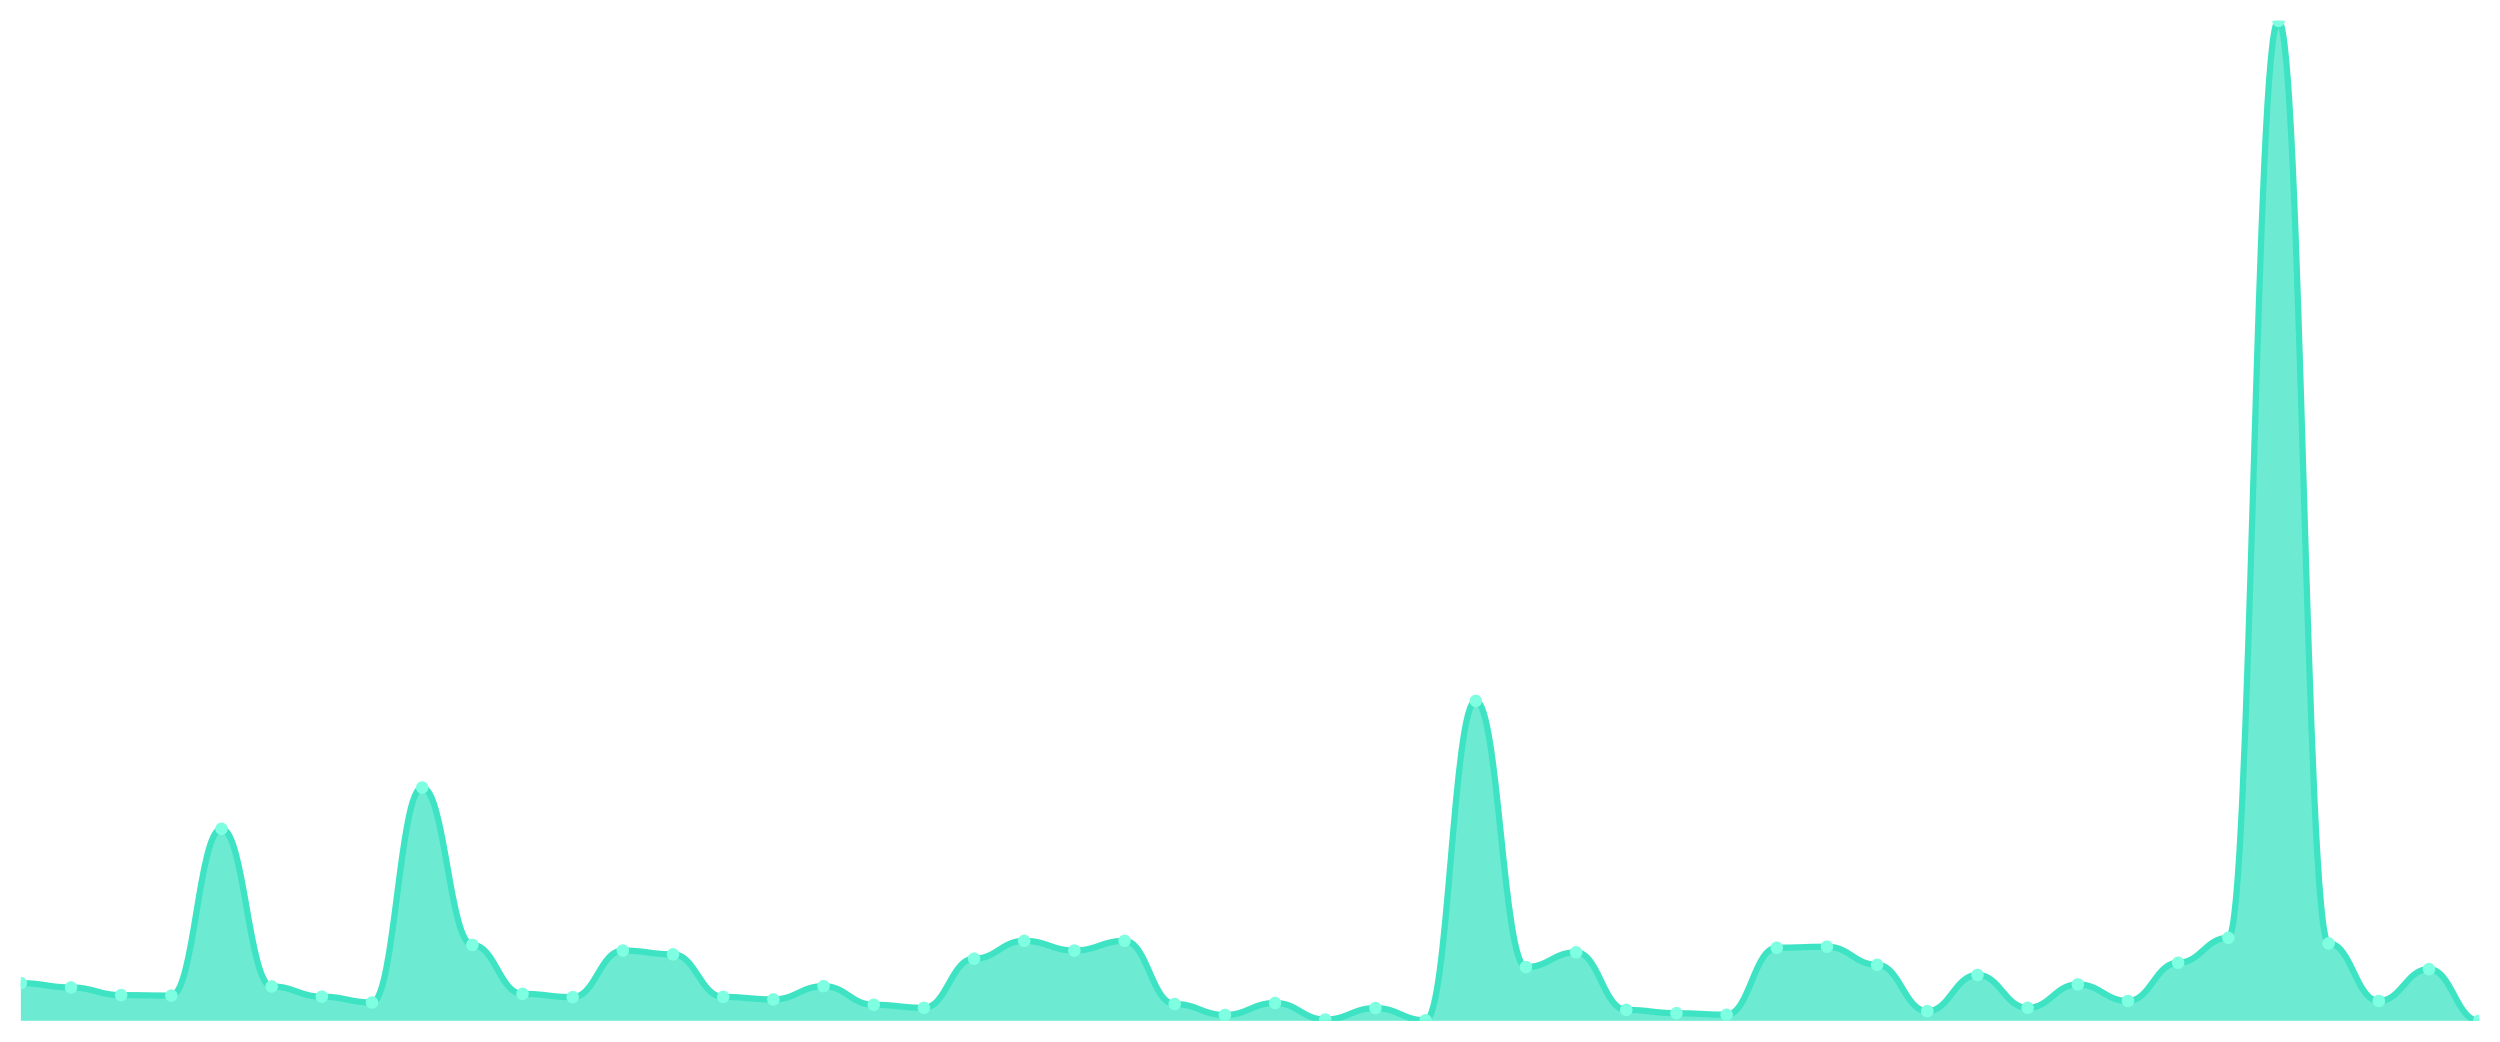
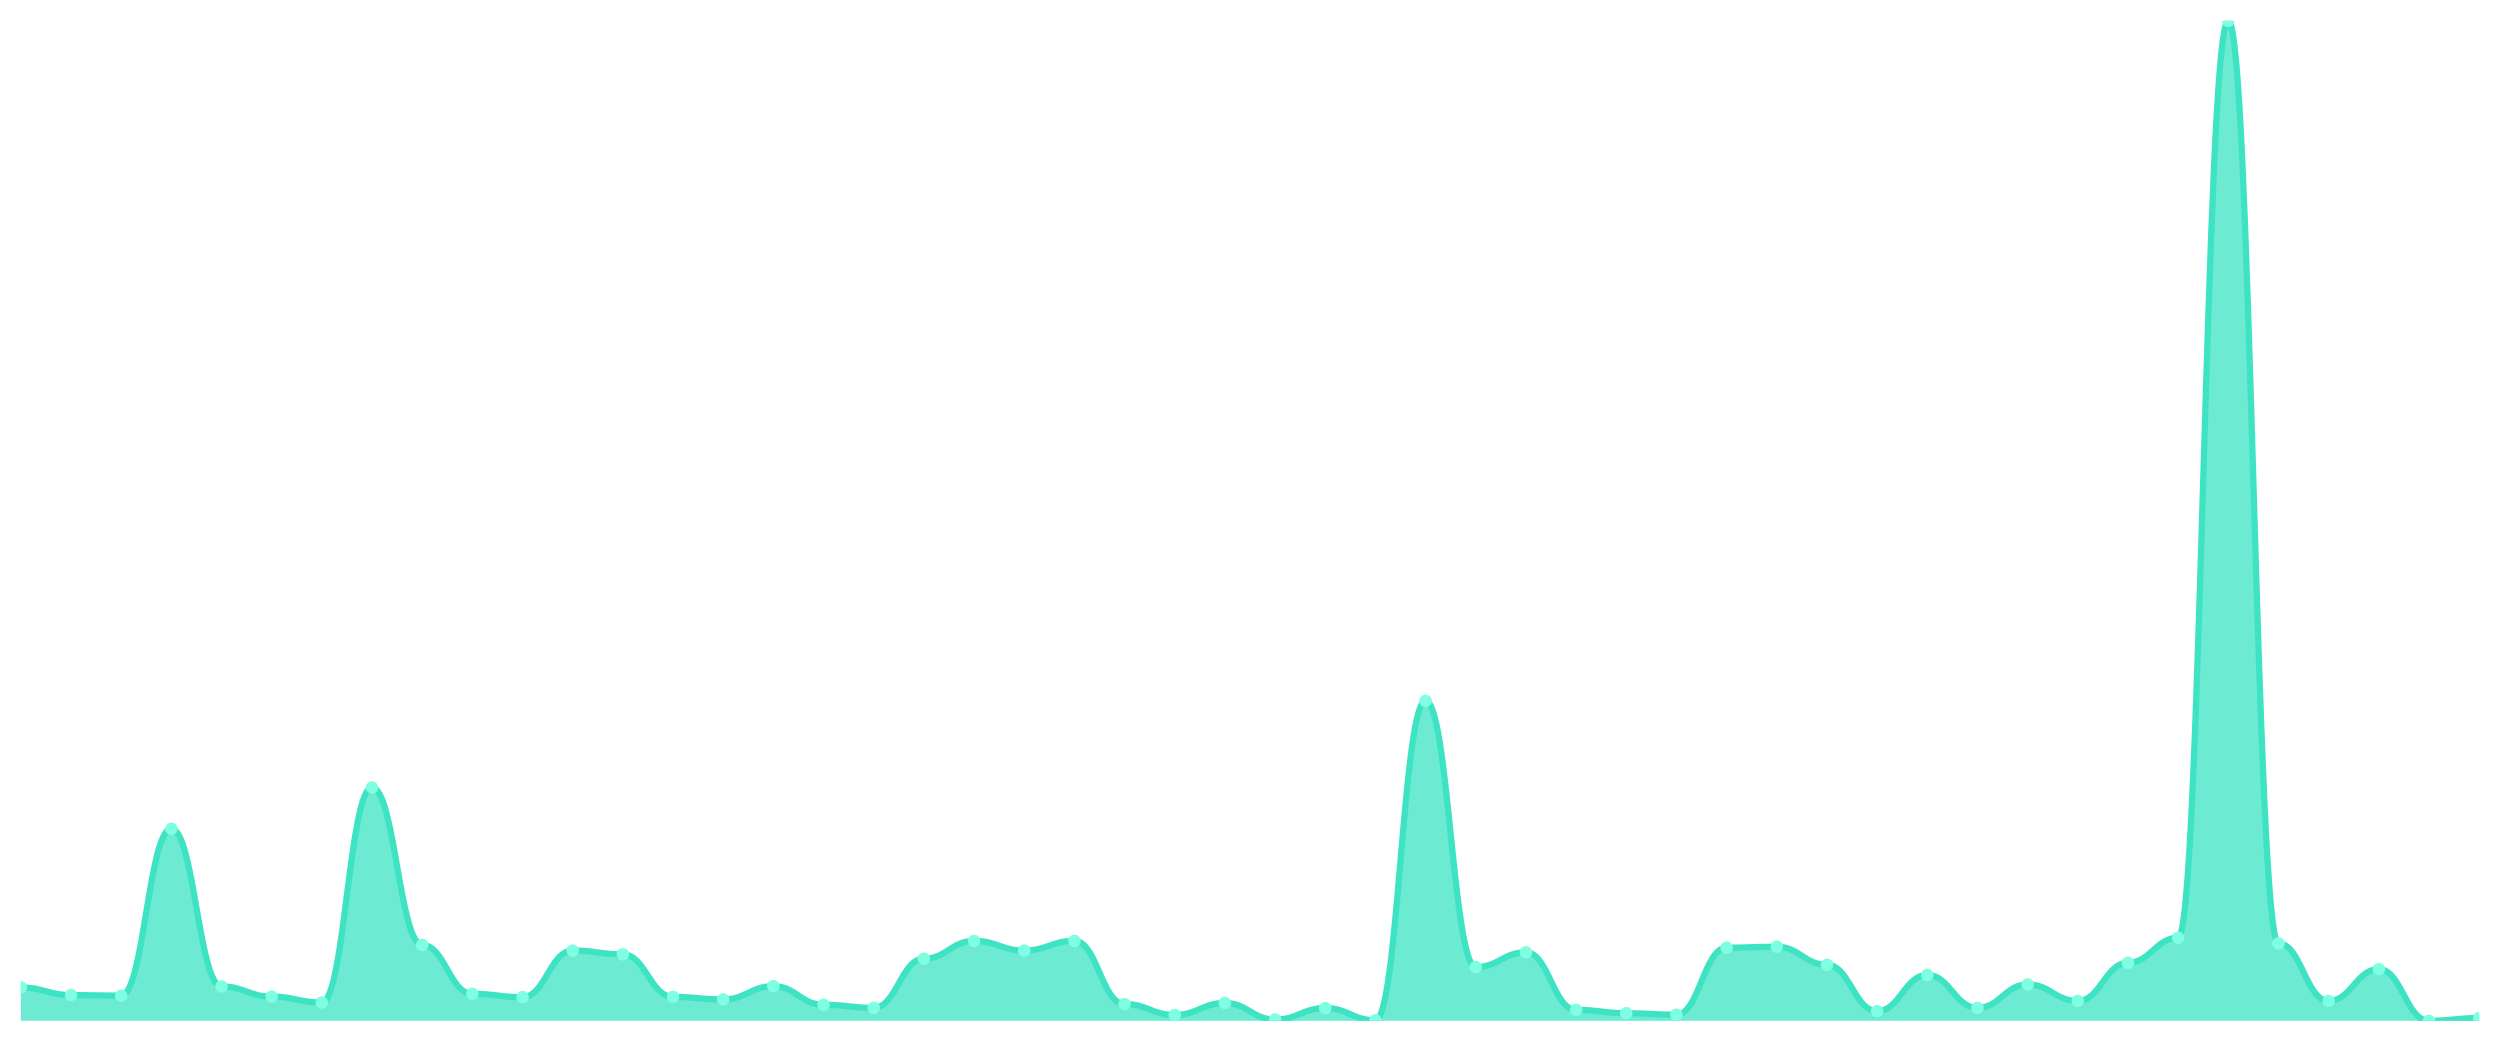
<svg xmlns="http://www.w3.org/2000/svg" viewBox="0 0 1200 500" width="1200" height="500">
  <defs>
    <clipPath id="c">
      <rect x="10" y="10" width="1180" height="480" />
    </clipPath>
  </defs>
  <rect width="1200" height="500" fill="none" />
  <g clip-path="url(#c)">
-     <path d="M 10,490 L 10,471.905 C 20.837,471.905 23.245,473.984 34.082,473.984 C 44.918,473.984 47.327,477.652 58.163,477.652 C 69,477.652 71.408,477.896 82.245,477.896 C 93.082,477.896 95.49,397.815 106.327,397.815 C 117.163,397.815 119.571,473.495 130.408,473.495 C 141.245,473.495 143.653,478.385 154.49,478.385 C 165.327,478.385 167.735,481.197 178.571,481.197 C 189.408,481.197 191.816,378.008 202.653,378.008 C 213.49,378.008 215.898,453.566 226.735,453.566 C 237.571,453.566 239.98,477.04 250.816,477.04 C 261.653,477.04 264.061,478.63 274.898,478.63 C 285.735,478.63 288.143,456.256 298.98,456.256 C 309.816,456.256 312.224,458.09 323.061,458.09 C 333.898,458.09 336.306,478.507 347.143,478.507 C 357.98,478.507 360.388,479.73 371.224,479.73 C 382.061,479.73 384.469,473.372 395.306,473.372 C 406.143,473.372 408.551,482.298 419.388,482.298 C 430.224,482.298 432.633,483.765 443.469,483.765 C 454.306,483.765 456.714,460.168 467.551,460.168 C 478.388,460.168 480.796,451.61 491.633,451.61 C 502.469,451.61 504.878,456.256 515.714,456.256 C 526.551,456.256 528.959,451.61 539.796,451.61 C 550.633,451.61 553.041,481.931 563.878,481.931 C 574.714,481.931 577.122,487.188 587.959,487.188 C 598.796,487.188 601.204,481.442 612.041,481.442 C 622.878,481.442 625.286,489.389 636.122,489.389 C 646.959,489.389 649.367,483.887 660.204,483.887 C 671.041,483.887 673.449,489.755 684.286,489.755 C 695.122,489.755 697.531,336.439 708.367,336.439 C 719.204,336.439 721.612,464.203 732.449,464.203 C 743.286,464.203 745.694,457.112 756.531,457.112 C 767.367,457.112 769.776,484.743 780.612,484.743 C 791.449,484.743 793.857,486.332 804.694,486.332 C 815.531,486.332 817.939,487.066 828.776,487.066 C 839.612,487.066 842.02,454.911 852.857,454.911 C 863.694,454.911 866.102,454.422 876.939,454.422 C 887.776,454.422 890.184,463.102 901.02,463.102 C 911.857,463.102 914.265,485.354 925.102,485.354 C 935.939,485.354 938.347,467.993 949.184,467.993 C 960.02,467.993 962.429,483.765 973.265,483.765 C 984.102,483.765 986.51,472.517 997.347,472.517 C 1008.184,472.517 1010.592,480.464 1021.429,480.464 C 1032.265,480.464 1034.673,462.124 1045.51,462.124 C 1056.347,462.124 1058.755,450.143 1069.592,450.143 C 1080.429,450.143 1082.837,10 1093.673,10 C 1104.51,10 1106.918,452.832 1117.755,452.832 C 1128.592,452.832 1131,480.464 1141.837,480.464 C 1152.673,480.464 1155.082,465.181 1165.918,465.181 C 1176.755,465.181 1179.163,490 1190,490 L 1190,490 Z" fill="rgba(61,227,195,0.75)" />
-     <path d="M 10,471.905 C 20.837,471.905 23.245,473.984 34.082,473.984 C 44.918,473.984 47.327,477.652 58.163,477.652 C 69,477.652 71.408,477.896 82.245,477.896 C 93.082,477.896 95.49,397.815 106.327,397.815 C 117.163,397.815 119.571,473.495 130.408,473.495 C 141.245,473.495 143.653,478.385 154.49,478.385 C 165.327,478.385 167.735,481.197 178.571,481.197 C 189.408,481.197 191.816,378.008 202.653,378.008 C 213.49,378.008 215.898,453.566 226.735,453.566 C 237.571,453.566 239.98,477.04 250.816,477.04 C 261.653,477.04 264.061,478.63 274.898,478.63 C 285.735,478.63 288.143,456.256 298.98,456.256 C 309.816,456.256 312.224,458.09 323.061,458.09 C 333.898,458.09 336.306,478.507 347.143,478.507 C 357.98,478.507 360.388,479.73 371.224,479.73 C 382.061,479.73 384.469,473.372 395.306,473.372 C 406.143,473.372 408.551,482.298 419.388,482.298 C 430.224,482.298 432.633,483.765 443.469,483.765 C 454.306,483.765 456.714,460.168 467.551,460.168 C 478.388,460.168 480.796,451.61 491.633,451.61 C 502.469,451.61 504.878,456.256 515.714,456.256 C 526.551,456.256 528.959,451.61 539.796,451.61 C 550.633,451.61 553.041,481.931 563.878,481.931 C 574.714,481.931 577.122,487.188 587.959,487.188 C 598.796,487.188 601.204,481.442 612.041,481.442 C 622.878,481.442 625.286,489.389 636.122,489.389 C 646.959,489.389 649.367,483.887 660.204,483.887 C 671.041,483.887 673.449,489.755 684.286,489.755 C 695.122,489.755 697.531,336.439 708.367,336.439 C 719.204,336.439 721.612,464.203 732.449,464.203 C 743.286,464.203 745.694,457.112 756.531,457.112 C 767.367,457.112 769.776,484.743 780.612,484.743 C 791.449,484.743 793.857,486.332 804.694,486.332 C 815.531,486.332 817.939,487.066 828.776,487.066 C 839.612,487.066 842.02,454.911 852.857,454.911 C 863.694,454.911 866.102,454.422 876.939,454.422 C 887.776,454.422 890.184,463.102 901.02,463.102 C 911.857,463.102 914.265,485.354 925.102,485.354 C 935.939,485.354 938.347,467.993 949.184,467.993 C 960.02,467.993 962.429,483.765 973.265,483.765 C 984.102,483.765 986.51,472.517 997.347,472.517 C 1008.184,472.517 1010.592,480.464 1021.429,480.464 C 1032.265,480.464 1034.673,462.124 1045.51,462.124 C 1056.347,462.124 1058.755,450.143 1069.592,450.143 C 1080.429,450.143 1082.837,10 1093.673,10 C 1104.51,10 1106.918,452.832 1117.755,452.832 C 1128.592,452.832 1131,480.464 1141.837,480.464 C 1152.673,480.464 1155.082,465.181 1165.918,465.181 C 1176.755,465.181 1179.163,490 1190,490" fill="none" stroke="#3de3c3" stroke-width="3" stroke-linecap="round" stroke-linejoin="round" />
-     <circle cx="10" cy="471.905" r="3" fill="#7fffe1" />
-     <circle cx="34.082" cy="473.984" r="3" fill="#7fffe1" />
-     <circle cx="58.163" cy="477.652" r="3" fill="#7fffe1" />
-     <circle cx="82.245" cy="477.896" r="3" fill="#7fffe1" />
-     <circle cx="106.327" cy="397.815" r="3" fill="#7fffe1" />
-     <circle cx="130.408" cy="473.495" r="3" fill="#7fffe1" />
-     <circle cx="154.49" cy="478.385" r="3" fill="#7fffe1" />
-     <circle cx="178.571" cy="481.197" r="3" fill="#7fffe1" />
-     <circle cx="202.653" cy="378.008" r="3" fill="#7fffe1" />
-     <circle cx="226.735" cy="453.566" r="3" fill="#7fffe1" />
-     <circle cx="250.816" cy="477.04" r="3" fill="#7fffe1" />
-     <circle cx="274.898" cy="478.63" r="3" fill="#7fffe1" />
-     <circle cx="298.98" cy="456.256" r="3" fill="#7fffe1" />
-     <circle cx="323.061" cy="458.09" r="3" fill="#7fffe1" />
-     <circle cx="347.143" cy="478.507" r="3" fill="#7fffe1" />
-     <circle cx="371.224" cy="479.73" r="3" fill="#7fffe1" />
-     <circle cx="395.306" cy="473.372" r="3" fill="#7fffe1" />
-     <circle cx="419.388" cy="482.298" r="3" fill="#7fffe1" />
-     <circle cx="443.469" cy="483.765" r="3" fill="#7fffe1" />
-     <circle cx="467.551" cy="460.168" r="3" fill="#7fffe1" />
-     <circle cx="491.633" cy="451.61" r="3" fill="#7fffe1" />
-     <circle cx="515.714" cy="456.256" r="3" fill="#7fffe1" />
-     <circle cx="539.796" cy="451.61" r="3" fill="#7fffe1" />
-     <circle cx="563.878" cy="481.931" r="3" fill="#7fffe1" />
-     <circle cx="587.959" cy="487.188" r="3" fill="#7fffe1" />
-     <circle cx="612.041" cy="481.442" r="3" fill="#7fffe1" />
-     <circle cx="636.122" cy="489.389" r="3" fill="#7fffe1" />
-     <circle cx="660.204" cy="483.887" r="3" fill="#7fffe1" />
-     <circle cx="684.286" cy="489.755" r="3" fill="#7fffe1" />
-     <circle cx="708.367" cy="336.439" r="3" fill="#7fffe1" />
-     <circle cx="732.449" cy="464.203" r="3" fill="#7fffe1" />
-     <circle cx="756.531" cy="457.112" r="3" fill="#7fffe1" />
-     <circle cx="780.612" cy="484.743" r="3" fill="#7fffe1" />
-     <circle cx="804.694" cy="486.332" r="3" fill="#7fffe1" />
-     <circle cx="828.776" cy="487.066" r="3" fill="#7fffe1" />
-     <circle cx="852.857" cy="454.911" r="3" fill="#7fffe1" />
-     <circle cx="876.939" cy="454.422" r="3" fill="#7fffe1" />
-     <circle cx="901.02" cy="463.102" r="3" fill="#7fffe1" />
-     <circle cx="925.102" cy="485.354" r="3" fill="#7fffe1" />
-     <circle cx="949.184" cy="467.993" r="3" fill="#7fffe1" />
-     <circle cx="973.265" cy="483.765" r="3" fill="#7fffe1" />
-     <circle cx="997.347" cy="472.517" r="3" fill="#7fffe1" />
-     <circle cx="1021.429" cy="480.464" r="3" fill="#7fffe1" />
-     <circle cx="1045.51" cy="462.124" r="3" fill="#7fffe1" />
-     <circle cx="1069.592" cy="450.143" r="3" fill="#7fffe1" />
-     <circle cx="1093.673" cy="10" r="3" fill="#7fffe1" />
-     <circle cx="1117.755" cy="452.832" r="3" fill="#7fffe1" />
-     <circle cx="1141.837" cy="480.464" r="3" fill="#7fffe1" />
-     <circle cx="1165.918" cy="465.181" r="3" fill="#7fffe1" />
-     <circle cx="1190" cy="490" r="3" fill="#7fffe1" />
+     <path d="M 10,490 L 10,473.984 C 20.837,473.984 23.245,477.652 34.082,477.652 C 44.918,477.652 47.327,477.896 58.163,477.896 C 69,477.896 71.408,397.815 82.245,397.815 C 93.082,397.815 95.49,473.495 106.327,473.495 C 117.163,473.495 119.571,478.385 130.408,478.385 C 141.245,478.385 143.653,481.197 154.49,481.197 C 165.327,481.197 167.735,378.008 178.571,378.008 C 189.408,378.008 191.816,453.566 202.653,453.566 C 213.49,453.566 215.898,477.04 226.735,477.04 C 237.571,477.04 239.98,478.63 250.816,478.63 C 261.653,478.63 264.061,456.256 274.898,456.256 C 285.735,456.256 288.143,458.09 298.98,458.09 C 309.816,458.09 312.224,478.507 323.061,478.507 C 333.898,478.507 336.306,479.73 347.143,479.73 C 357.98,479.73 360.388,473.372 371.224,473.372 C 382.061,473.372 384.469,482.298 395.306,482.298 C 406.143,482.298 408.551,483.765 419.388,483.765 C 430.224,483.765 432.633,460.168 443.469,460.168 C 454.306,460.168 456.714,451.61 467.551,451.61 C 478.388,451.61 480.796,456.256 491.633,456.256 C 502.469,456.256 504.878,451.61 515.714,451.61 C 526.551,451.61 528.959,481.931 539.796,481.931 C 550.633,481.931 553.041,487.188 563.878,487.188 C 574.714,487.188 577.122,481.442 587.959,481.442 C 598.796,481.442 601.204,489.389 612.041,489.389 C 622.878,489.389 625.286,483.887 636.122,483.887 C 646.959,483.887 649.367,489.755 660.204,489.755 C 671.041,489.755 673.449,336.439 684.286,336.439 C 695.122,336.439 697.531,464.203 708.367,464.203 C 719.204,464.203 721.612,457.112 732.449,457.112 C 743.286,457.112 745.694,484.743 756.531,484.743 C 767.367,484.743 769.776,486.332 780.612,486.332 C 791.449,486.332 793.857,487.066 804.694,487.066 C 815.531,487.066 817.939,454.911 828.776,454.911 C 839.612,454.911 842.02,454.422 852.857,454.422 C 863.694,454.422 866.102,463.102 876.939,463.102 C 887.776,463.102 890.184,485.354 901.02,485.354 C 911.857,485.354 914.265,467.993 925.102,467.993 C 935.939,467.993 938.347,483.765 949.184,483.765 C 960.02,483.765 962.429,472.517 973.265,472.517 C 984.102,472.517 986.51,480.464 997.347,480.464 C 1008.184,480.464 1010.592,462.124 1021.429,462.124 C 1032.265,462.124 1034.673,450.143 1045.51,450.143 C 1056.347,450.143 1058.755,10 1069.592,10 C 1080.429,10 1082.837,452.832 1093.673,452.832 C 1104.51,452.832 1106.918,480.464 1117.755,480.464 C 1128.592,480.464 1131,465.181 1141.837,465.181 C 1152.673,465.181 1155.082,490 1165.918,490 C 1176.755,490 1179.163,488.655 1190,488.655 L 1190,490 Z" fill="rgba(61,227,195,0.75)" />
+     <path d="M 10,473.984 C 20.837,473.984 23.245,477.652 34.082,477.652 C 44.918,477.652 47.327,477.896 58.163,477.896 C 69,477.896 71.408,397.815 82.245,397.815 C 93.082,397.815 95.49,473.495 106.327,473.495 C 117.163,473.495 119.571,478.385 130.408,478.385 C 141.245,478.385 143.653,481.197 154.49,481.197 C 165.327,481.197 167.735,378.008 178.571,378.008 C 189.408,378.008 191.816,453.566 202.653,453.566 C 213.49,453.566 215.898,477.04 226.735,477.04 C 237.571,477.04 239.98,478.63 250.816,478.63 C 261.653,478.63 264.061,456.256 274.898,456.256 C 285.735,456.256 288.143,458.09 298.98,458.09 C 309.816,458.09 312.224,478.507 323.061,478.507 C 333.898,478.507 336.306,479.73 347.143,479.73 C 357.98,479.73 360.388,473.372 371.224,473.372 C 382.061,473.372 384.469,482.298 395.306,482.298 C 406.143,482.298 408.551,483.765 419.388,483.765 C 430.224,483.765 432.633,460.168 443.469,460.168 C 454.306,460.168 456.714,451.61 467.551,451.61 C 478.388,451.61 480.796,456.256 491.633,456.256 C 502.469,456.256 504.878,451.61 515.714,451.61 C 526.551,451.61 528.959,481.931 539.796,481.931 C 550.633,481.931 553.041,487.188 563.878,487.188 C 574.714,487.188 577.122,481.442 587.959,481.442 C 598.796,481.442 601.204,489.389 612.041,489.389 C 622.878,489.389 625.286,483.887 636.122,483.887 C 646.959,483.887 649.367,489.755 660.204,489.755 C 671.041,489.755 673.449,336.439 684.286,336.439 C 695.122,336.439 697.531,464.203 708.367,464.203 C 719.204,464.203 721.612,457.112 732.449,457.112 C 743.286,457.112 745.694,484.743 756.531,484.743 C 767.367,484.743 769.776,486.332 780.612,486.332 C 791.449,486.332 793.857,487.066 804.694,487.066 C 815.531,487.066 817.939,454.911 828.776,454.911 C 839.612,454.911 842.02,454.422 852.857,454.422 C 863.694,454.422 866.102,463.102 876.939,463.102 C 887.776,463.102 890.184,485.354 901.02,485.354 C 911.857,485.354 914.265,467.993 925.102,467.993 C 935.939,467.993 938.347,483.765 949.184,483.765 C 960.02,483.765 962.429,472.517 973.265,472.517 C 984.102,472.517 986.51,480.464 997.347,480.464 C 1008.184,480.464 1010.592,462.124 1021.429,462.124 C 1032.265,462.124 1034.673,450.143 1045.51,450.143 C 1056.347,450.143 1058.755,10 1069.592,10 C 1080.429,10 1082.837,452.832 1093.673,452.832 C 1104.51,452.832 1106.918,480.464 1117.755,480.464 C 1128.592,480.464 1131,465.181 1141.837,465.181 C 1152.673,465.181 1155.082,490 1165.918,490 C 1176.755,490 1179.163,488.655 1190,488.655" fill="none" stroke="#3de3c3" stroke-width="3" stroke-linecap="round" stroke-linejoin="round" />
+     <circle cx="10" cy="473.984" r="3" fill="#7fffe1" />
+     <circle cx="34.082" cy="477.652" r="3" fill="#7fffe1" />
+     <circle cx="58.163" cy="477.896" r="3" fill="#7fffe1" />
+     <circle cx="82.245" cy="397.815" r="3" fill="#7fffe1" />
+     <circle cx="106.327" cy="473.495" r="3" fill="#7fffe1" />
+     <circle cx="130.408" cy="478.385" r="3" fill="#7fffe1" />
+     <circle cx="154.49" cy="481.197" r="3" fill="#7fffe1" />
+     <circle cx="178.571" cy="378.008" r="3" fill="#7fffe1" />
+     <circle cx="202.653" cy="453.566" r="3" fill="#7fffe1" />
+     <circle cx="226.735" cy="477.04" r="3" fill="#7fffe1" />
+     <circle cx="250.816" cy="478.63" r="3" fill="#7fffe1" />
+     <circle cx="274.898" cy="456.256" r="3" fill="#7fffe1" />
+     <circle cx="298.98" cy="458.09" r="3" fill="#7fffe1" />
+     <circle cx="323.061" cy="478.507" r="3" fill="#7fffe1" />
+     <circle cx="347.143" cy="479.73" r="3" fill="#7fffe1" />
+     <circle cx="371.224" cy="473.372" r="3" fill="#7fffe1" />
+     <circle cx="395.306" cy="482.298" r="3" fill="#7fffe1" />
+     <circle cx="419.388" cy="483.765" r="3" fill="#7fffe1" />
+     <circle cx="443.469" cy="460.168" r="3" fill="#7fffe1" />
+     <circle cx="467.551" cy="451.61" r="3" fill="#7fffe1" />
+     <circle cx="491.633" cy="456.256" r="3" fill="#7fffe1" />
+     <circle cx="515.714" cy="451.61" r="3" fill="#7fffe1" />
+     <circle cx="539.796" cy="481.931" r="3" fill="#7fffe1" />
+     <circle cx="563.878" cy="487.188" r="3" fill="#7fffe1" />
+     <circle cx="587.959" cy="481.442" r="3" fill="#7fffe1" />
+     <circle cx="612.041" cy="489.389" r="3" fill="#7fffe1" />
+     <circle cx="636.122" cy="483.887" r="3" fill="#7fffe1" />
+     <circle cx="660.204" cy="489.755" r="3" fill="#7fffe1" />
+     <circle cx="684.286" cy="336.439" r="3" fill="#7fffe1" />
+     <circle cx="708.367" cy="464.203" r="3" fill="#7fffe1" />
+     <circle cx="732.449" cy="457.112" r="3" fill="#7fffe1" />
+     <circle cx="756.531" cy="484.743" r="3" fill="#7fffe1" />
+     <circle cx="780.612" cy="486.332" r="3" fill="#7fffe1" />
+     <circle cx="804.694" cy="487.066" r="3" fill="#7fffe1" />
+     <circle cx="828.776" cy="454.911" r="3" fill="#7fffe1" />
+     <circle cx="852.857" cy="454.422" r="3" fill="#7fffe1" />
+     <circle cx="876.939" cy="463.102" r="3" fill="#7fffe1" />
+     <circle cx="901.02" cy="485.354" r="3" fill="#7fffe1" />
+     <circle cx="925.102" cy="467.993" r="3" fill="#7fffe1" />
+     <circle cx="949.184" cy="483.765" r="3" fill="#7fffe1" />
+     <circle cx="973.265" cy="472.517" r="3" fill="#7fffe1" />
+     <circle cx="997.347" cy="480.464" r="3" fill="#7fffe1" />
+     <circle cx="1021.429" cy="462.124" r="3" fill="#7fffe1" />
+     <circle cx="1045.51" cy="450.143" r="3" fill="#7fffe1" />
+     <circle cx="1069.592" cy="10" r="3" fill="#7fffe1" />
+     <circle cx="1093.673" cy="452.832" r="3" fill="#7fffe1" />
+     <circle cx="1117.755" cy="480.464" r="3" fill="#7fffe1" />
+     <circle cx="1141.837" cy="465.181" r="3" fill="#7fffe1" />
+     <circle cx="1165.918" cy="490" r="3" fill="#7fffe1" />
+     <circle cx="1190" cy="488.655" r="3" fill="#7fffe1" />
  </g>
</svg>
